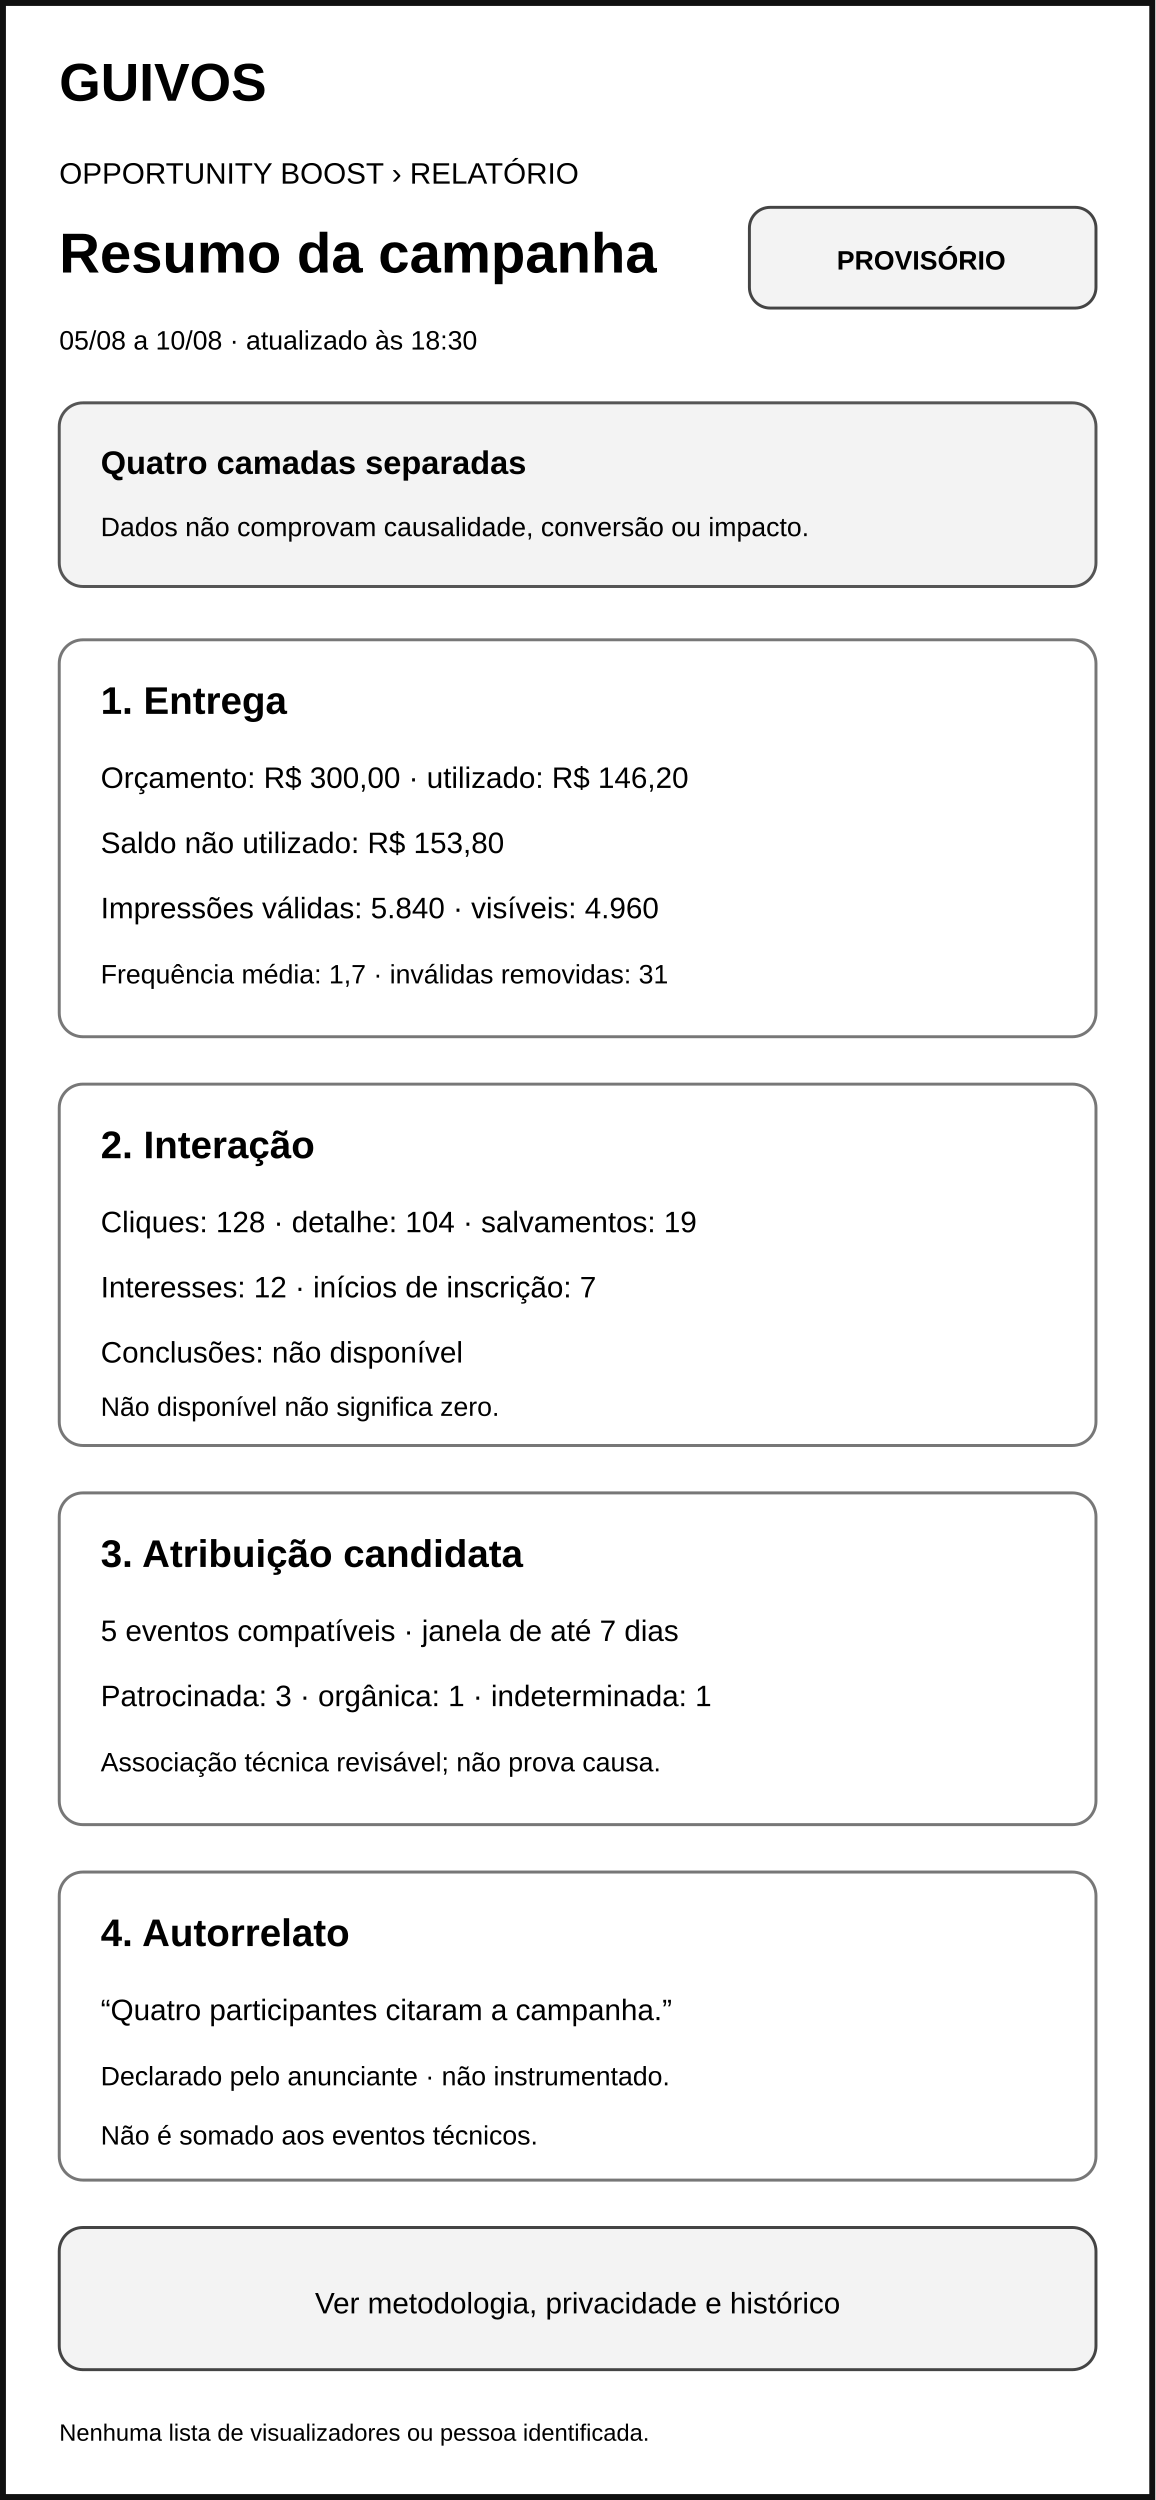
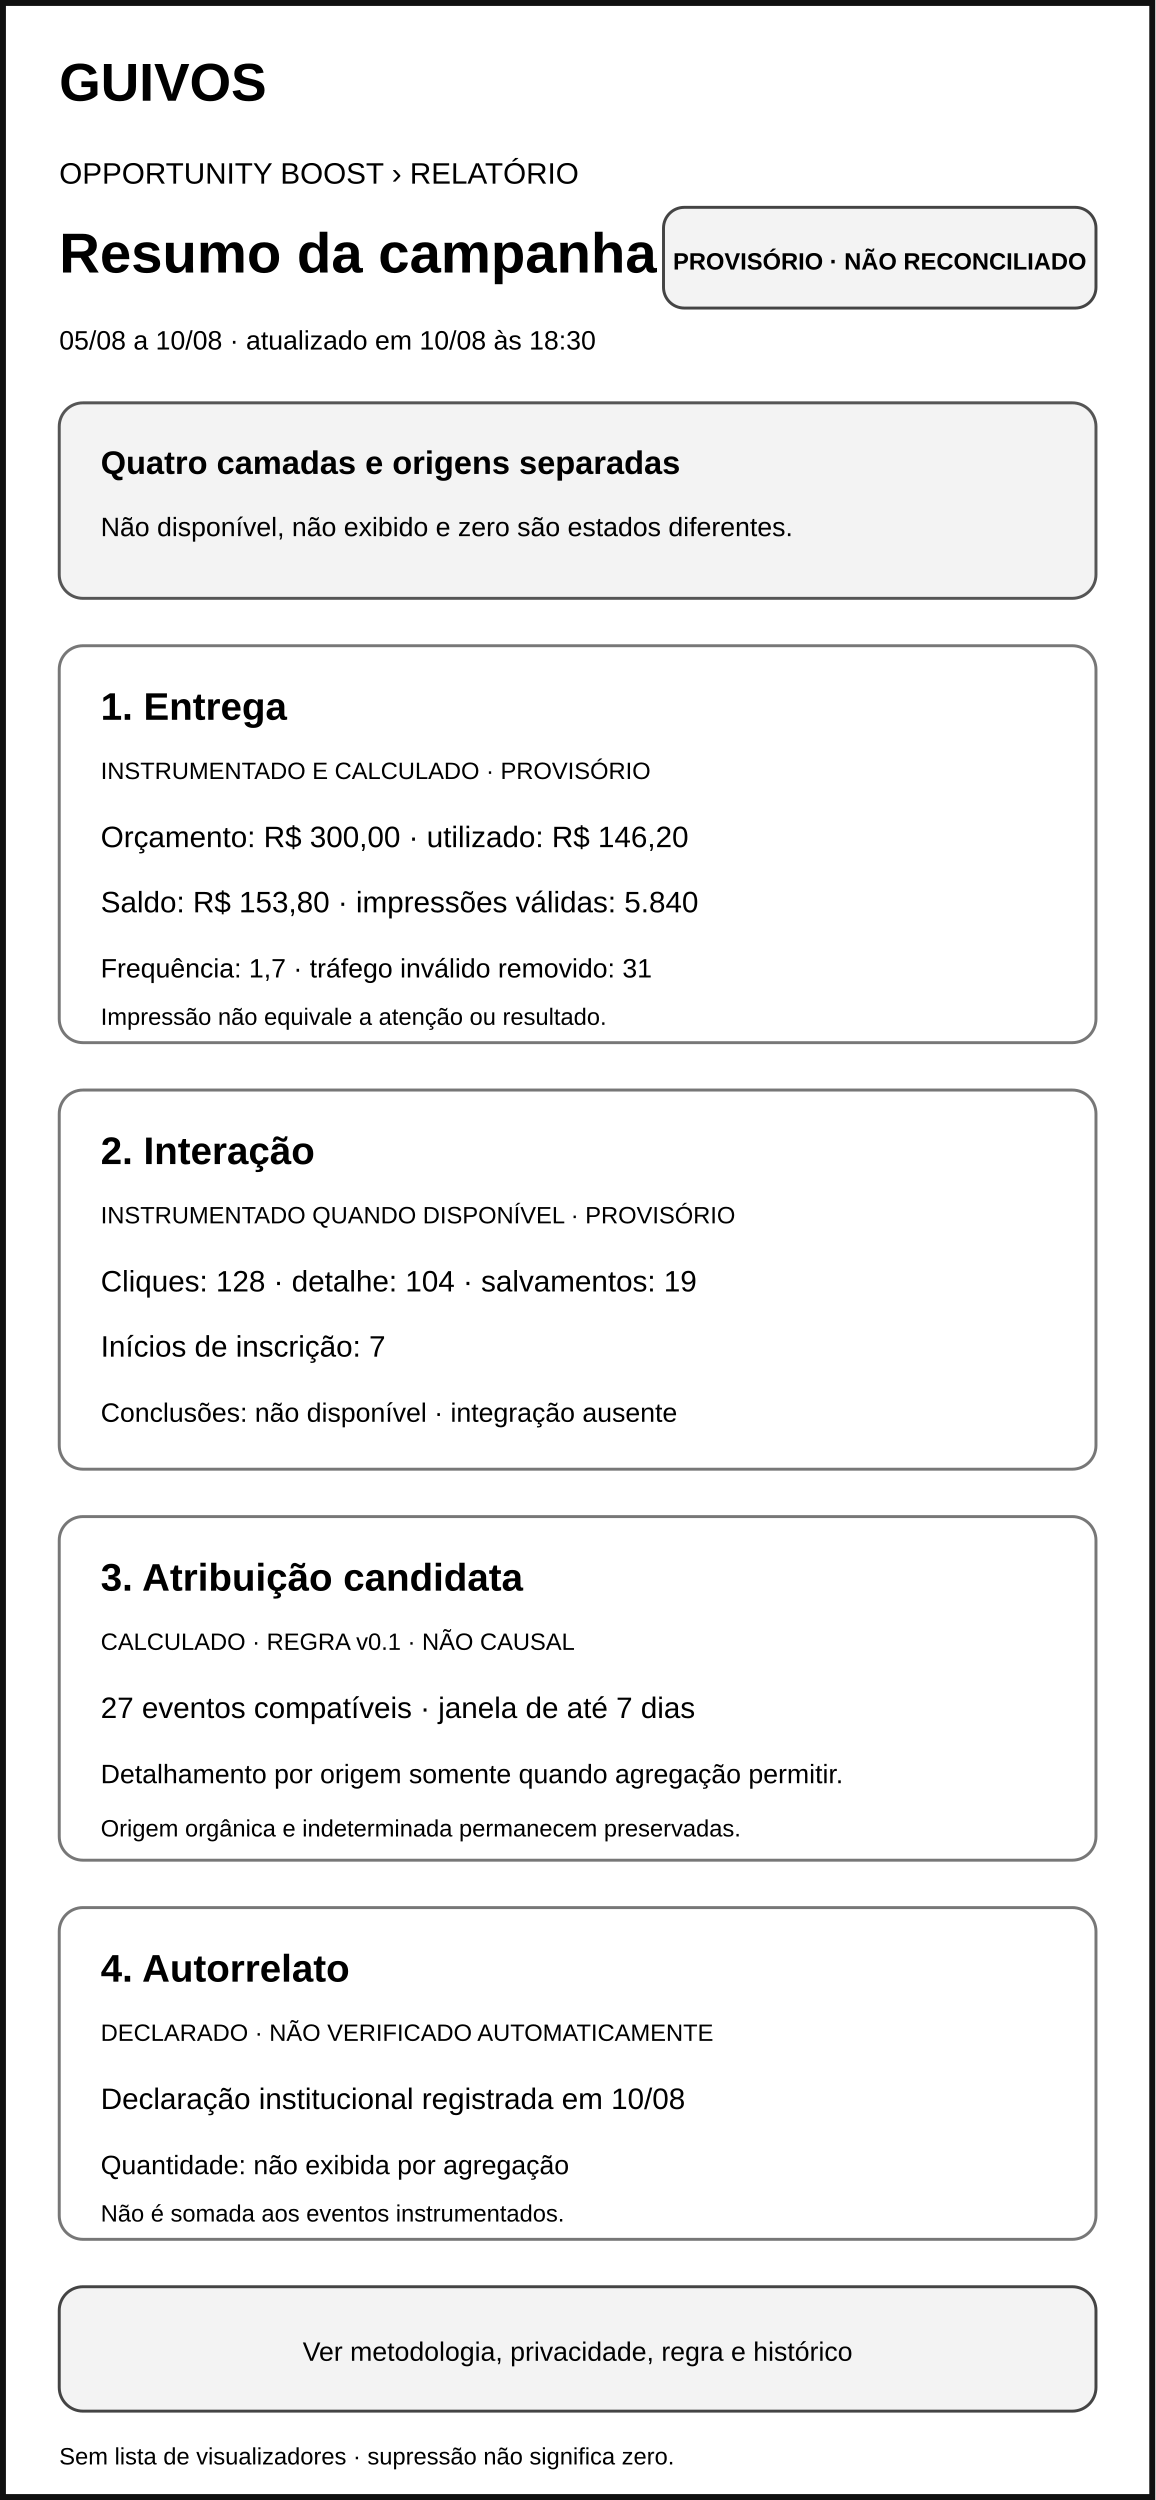
<svg xmlns="http://www.w3.org/2000/svg" width="390" height="844" viewBox="0 0 390 844" role="img" aria-labelledby="title desc">
  <rect width="390" height="844" fill="#ffffff" />
  <rect x="1" y="1" width="388" height="842" fill="none" stroke="#111111" stroke-width="2" />
  <text x="20" y="34" font-family="Arial" font-size="18" font-weight="700">GUIVOS</text>
  <text x="20" y="62" font-family="Arial" font-size="10">OPPORTUNITY BOOST › RELATÓRIO</text>
  <text x="20" y="92" font-family="Arial" font-size="19" font-weight="700">Resumo da campanha</text>
-   <rect x="253" y="70" width="117" height="34" rx="7" fill="#f3f3f3" stroke="#444444" />
-   <text x="311" y="91" text-anchor="middle" font-family="Arial" font-size="9" font-weight="700">PROVISÓRIO</text>
-   <text x="20" y="118" font-family="Arial" font-size="9">05/08 a 10/08 · atualizado às 18:30</text>
-   <rect x="20" y="136" width="350" height="62" rx="8" fill="#f3f3f3" stroke="#555555" />
-   <text x="34" y="160" font-family="Arial" font-size="11" font-weight="700">Quatro camadas separadas</text>
-   <text x="34" y="181" font-family="Arial" font-size="9">Dados não comprovam causalidade, conversão ou impacto.</text>
-   <rect x="20" y="216" width="350" height="134" rx="8" fill="#ffffff" stroke="#777777" />
-   <text x="34" y="241" font-family="Arial" font-size="13" font-weight="700">1. Entrega</text>
-   <text x="34" y="266" font-family="Arial" font-size="10">Orçamento: R$ 300,00 · utilizado: R$ 146,20</text>
-   <text x="34" y="288" font-family="Arial" font-size="10">Saldo não utilizado: R$ 153,80</text>
-   <text x="34" y="310" font-family="Arial" font-size="10">Impressões válidas: 5.840 · visíveis: 4.960</text>
-   <text x="34" y="332" font-family="Arial" font-size="9">Frequência média: 1,7 · inválidas removidas: 31</text>
-   <rect x="20" y="366" width="350" height="122" rx="8" fill="#ffffff" stroke="#777777" />
-   <text x="34" y="391" font-family="Arial" font-size="13" font-weight="700">2. Interação</text>
-   <text x="34" y="416" font-family="Arial" font-size="10">Cliques: 128 · detalhe: 104 · salvamentos: 19</text>
-   <text x="34" y="438" font-family="Arial" font-size="10">Interesses: 12 · inícios de inscrição: 7</text>
-   <text x="34" y="460" font-family="Arial" font-size="10">Conclusões: não disponível</text>
-   <text x="34" y="478" font-family="Arial" font-size="9">Não disponível não significa zero.</text>
-   <rect x="20" y="504" width="350" height="112" rx="8" fill="#ffffff" stroke="#777777" />
-   <text x="34" y="529" font-family="Arial" font-size="13" font-weight="700">3. Atribuição candidata</text>
-   <text x="34" y="554" font-family="Arial" font-size="10">5 eventos compatíveis · janela de até 7 dias</text>
-   <text x="34" y="576" font-family="Arial" font-size="10">Patrocinada: 3 · orgânica: 1 · indeterminada: 1</text>
-   <text x="34" y="598" font-family="Arial" font-size="9">Associação técnica revisável; não prova causa.</text>
-   <rect x="20" y="632" width="350" height="104" rx="8" fill="#ffffff" stroke="#777777" />
-   <text x="34" y="657" font-family="Arial" font-size="13" font-weight="700">4. Autorrelato</text>
-   <text x="34" y="682" font-family="Arial" font-size="10">“Quatro participantes citaram a campanha.”</text>
-   <text x="34" y="704" font-family="Arial" font-size="9">Declarado pelo anunciante · não instrumentado.</text>
-   <text x="34" y="724" font-family="Arial" font-size="9">Não é somado aos eventos técnicos.</text>
-   <rect x="20" y="752" width="350" height="48" rx="8" fill="#f3f3f3" stroke="#444444" />
-   <text x="195" y="781" text-anchor="middle" font-family="Arial" font-size="10">Ver metodologia, privacidade e histórico</text>
-   <text x="20" y="824" font-family="Arial" font-size="8">Nenhuma lista de visualizadores ou pessoa identificada.</text>
+   <rect x="224" y="70" width="146" height="34" rx="7" fill="#f3f3f3" stroke="#444444" />
+   <text x="297" y="91" text-anchor="middle" font-family="Arial" font-size="8" font-weight="700">PROVISÓRIO · NÃO RECONCILIADO</text>
+   <text x="20" y="118" font-family="Arial" font-size="9">05/08 a 10/08 · atualizado em 10/08 às 18:30</text>
+   <rect x="20" y="136" width="350" height="66" rx="8" fill="#f3f3f3" stroke="#555555" />
+   <text x="34" y="160" font-family="Arial" font-size="11" font-weight="700">Quatro camadas e origens separadas</text>
+   <text x="34" y="181" font-family="Arial" font-size="9">Não disponível, não exibido e zero são estados diferentes.</text>
+   <rect x="20" y="218" width="350" height="134" rx="8" fill="#ffffff" stroke="#777777" />
+   <text x="34" y="243" font-family="Arial" font-size="13" font-weight="700">1. Entrega</text>
+   <text x="34" y="263" font-family="Arial" font-size="8">INSTRUMENTADO E CALCULADO · PROVISÓRIO</text>
+   <text x="34" y="286" font-family="Arial" font-size="10">Orçamento: R$ 300,00 · utilizado: R$ 146,20</text>
+   <text x="34" y="308" font-family="Arial" font-size="10">Saldo: R$ 153,80 · impressões válidas: 5.840</text>
+   <text x="34" y="330" font-family="Arial" font-size="9">Frequência: 1,7 · tráfego inválido removido: 31</text>
+   <text x="34" y="346" font-family="Arial" font-size="8">Impressão não equivale a atenção ou resultado.</text>
+   <rect x="20" y="368" width="350" height="128" rx="8" fill="#ffffff" stroke="#777777" />
+   <text x="34" y="393" font-family="Arial" font-size="13" font-weight="700">2. Interação</text>
+   <text x="34" y="413" font-family="Arial" font-size="8">INSTRUMENTADO QUANDO DISPONÍVEL · PROVISÓRIO</text>
+   <text x="34" y="436" font-family="Arial" font-size="10">Cliques: 128 · detalhe: 104 · salvamentos: 19</text>
+   <text x="34" y="458" font-family="Arial" font-size="10">Inícios de inscrição: 7</text>
+   <text x="34" y="480" font-family="Arial" font-size="9">Conclusões: não disponível · integração ausente</text>
+   <rect x="20" y="512" width="350" height="116" rx="8" fill="#ffffff" stroke="#777777" />
+   <text x="34" y="537" font-family="Arial" font-size="13" font-weight="700">3. Atribuição candidata</text>
+   <text x="34" y="557" font-family="Arial" font-size="8">CALCULADO · REGRA v0.1 · NÃO CAUSAL</text>
+   <text x="34" y="580" font-family="Arial" font-size="10">27 eventos compatíveis · janela de até 7 dias</text>
+   <text x="34" y="602" font-family="Arial" font-size="9">Detalhamento por origem somente quando agregação permitir.</text>
+   <text x="34" y="620" font-family="Arial" font-size="8">Origem orgânica e indeterminada permanecem preservadas.</text>
+   <rect x="20" y="644" width="350" height="112" rx="8" fill="#ffffff" stroke="#777777" />
+   <text x="34" y="669" font-family="Arial" font-size="13" font-weight="700">4. Autorrelato</text>
+   <text x="34" y="689" font-family="Arial" font-size="8">DECLARADO · NÃO VERIFICADO AUTOMATICAMENTE</text>
+   <text x="34" y="712" font-family="Arial" font-size="10">Declaração institucional registrada em 10/08</text>
+   <text x="34" y="734" font-family="Arial" font-size="9">Quantidade: não exibida por agregação</text>
+   <text x="34" y="750" font-family="Arial" font-size="8">Não é somada aos eventos instrumentados.</text>
+   <rect x="20" y="772" width="350" height="42" rx="8" fill="#f3f3f3" stroke="#444444" />
+   <text x="195" y="797" text-anchor="middle" font-family="Arial" font-size="9">Ver metodologia, privacidade, regra e histórico</text>
+   <text x="20" y="832" font-family="Arial" font-size="8">Sem lista de visualizadores · supressão não significa zero.</text>
</svg>
